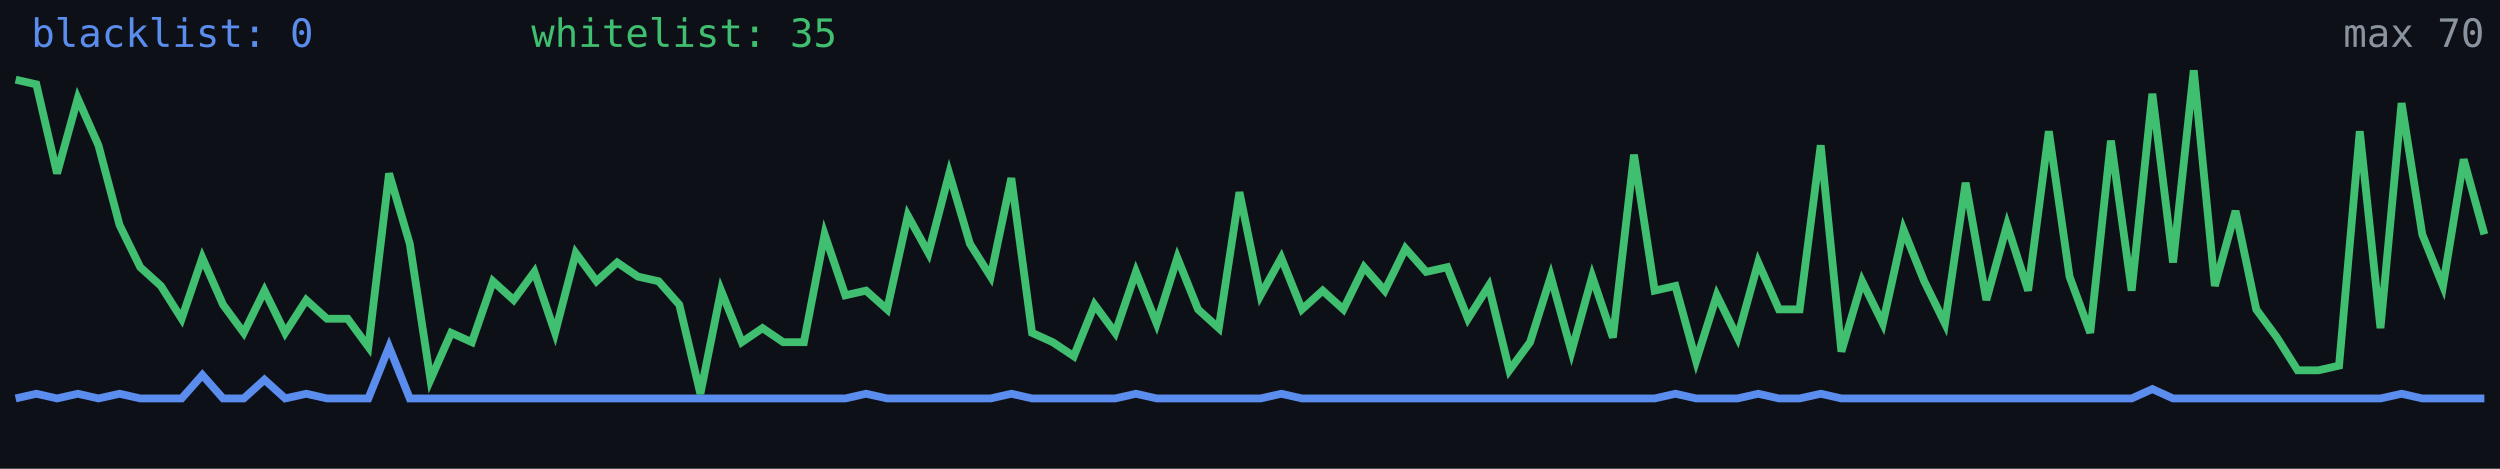
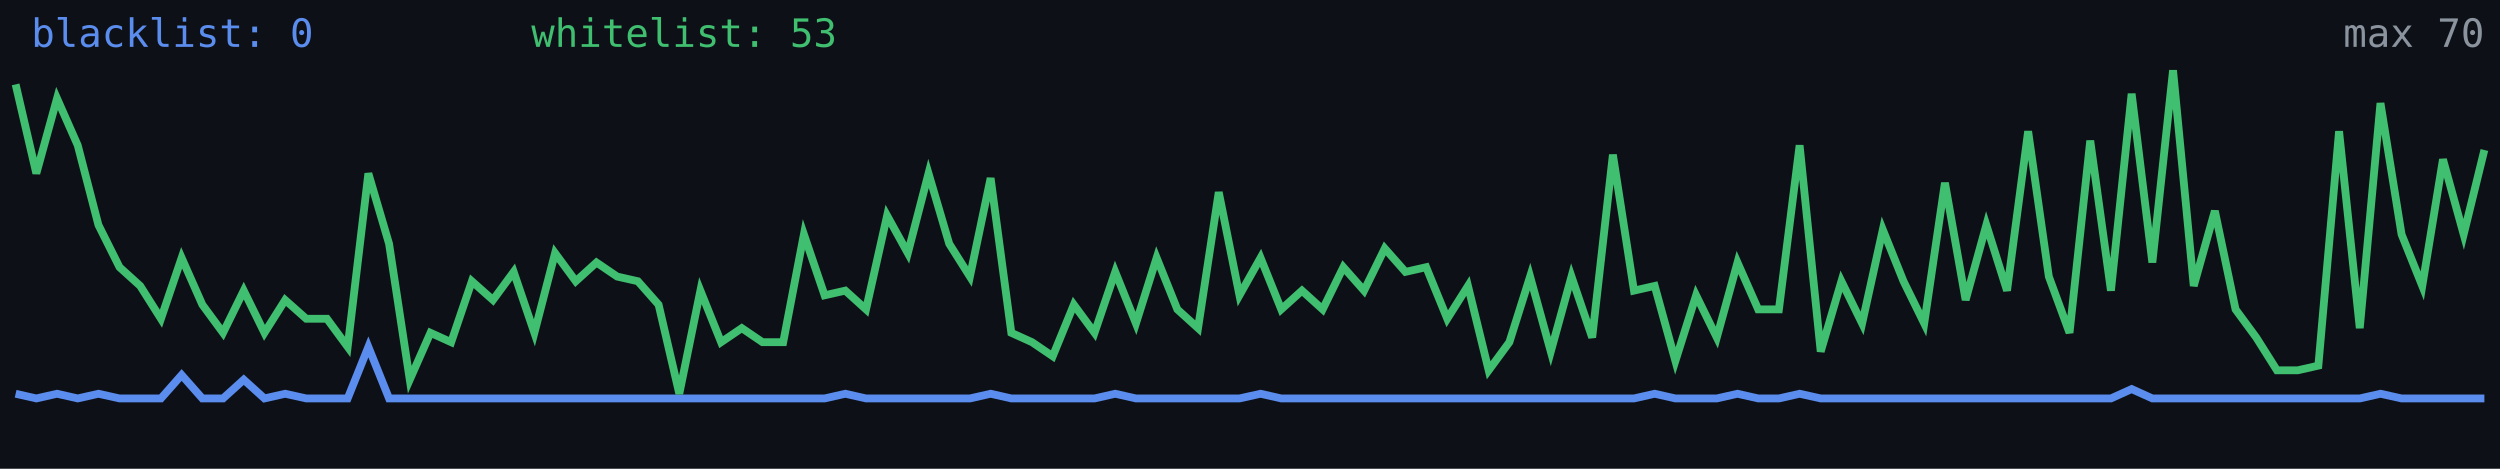
<svg xmlns="http://www.w3.org/2000/svg" width="640" height="120" viewBox="0 0 640 120" role="img" aria-label="Alive configs trend">
  <rect width="640" height="120" fill="#0d1117" />
-   <polyline fill="none" stroke="#5b8def" stroke-width="2" points="4.0,102.0 9.3,100.8 14.6,102.0 19.9,100.8 25.2,102.0 30.6,100.8 35.9,102.0 41.2,102.0 46.5,102.0 51.8,96.0 57.1,102.0 62.4,102.0 67.7,97.2 73.0,102.0 78.4,100.8 83.7,102.0 89.0,102.0 94.3,102.0 99.6,88.8 104.9,102.0 110.2,102.0 115.5,102.0 120.8,102.0 126.2,102.0 131.5,102.0 136.8,102.0 142.1,102.0 147.4,102.0 152.7,102.0 158.0,102.0 163.3,102.0 168.6,102.0 173.9,102.0 179.3,102.0 184.6,102.0 189.9,102.0 195.2,102.0 200.5,102.0 205.8,102.0 211.1,102.0 216.4,102.0 221.7,100.8 227.1,102.0 232.4,102.0 237.7,102.0 243.0,102.0 248.3,102.0 253.6,102.0 258.9,100.8 264.2,102.0 269.5,102.0 274.9,102.0 280.2,102.0 285.5,102.0 290.8,100.8 296.1,102.0 301.4,102.0 306.7,102.0 312.0,102.0 317.3,102.0 322.7,102.0 328.0,100.8 333.3,102.0 338.6,102.0 343.9,102.0 349.2,102.0 354.5,102.0 359.8,102.0 365.1,102.0 370.5,102.0 375.8,102.0 381.1,102.0 386.4,102.0 391.7,102.0 397.0,102.0 402.3,102.0 407.6,102.0 412.9,102.0 418.3,102.0 423.6,102.0 428.9,100.8 434.2,102.0 439.5,102.0 444.8,102.0 450.1,100.8 455.4,102.0 460.7,102.0 466.1,100.8 471.4,102.0 476.7,102.0 482.0,102.0 487.3,102.0 492.6,102.0 497.9,102.0 503.2,102.0 508.5,102.0 513.8,102.0 519.2,102.0 524.5,102.0 529.8,102.0 535.1,102.0 540.4,102.0 545.7,102.0 551.0,99.6 556.3,102.0 561.6,102.0 567.0,102.0 572.3,102.0 577.6,102.0 582.9,102.0 588.2,102.0 593.5,102.0 598.8,102.0 604.1,102.0 609.4,102.0 614.8,100.8 620.1,102.0 625.4,102.0 630.7,102.0 636.0,102.0" />
-   <polyline fill="none" stroke="#3fbf6f" stroke-width="2" points="4.0,20.4 9.3,21.6 14.6,44.4 19.9,25.2 25.2,37.2 30.6,57.6 35.9,68.4 41.2,73.2 46.5,81.6 51.8,66.0 57.1,78.0 62.4,85.2 67.7,74.4 73.0,85.2 78.4,76.8 83.7,81.6 89.0,81.6 94.3,88.8 99.6,44.4 104.9,62.4 110.2,97.2 115.5,85.2 120.8,87.6 126.2,72.0 131.5,76.8 136.8,69.6 142.1,85.2 147.4,64.8 152.7,72.0 158.0,67.2 163.3,70.8 168.6,72.0 173.9,78.0 179.3,100.8 184.6,74.4 189.9,87.6 195.2,84.0 200.5,87.6 205.8,87.6 211.1,60.0 216.4,75.6 221.7,74.4 227.1,79.2 232.4,55.2 237.7,64.8 243.0,44.4 248.3,62.4 253.6,70.8 258.9,45.6 264.2,85.2 269.5,87.6 274.9,91.2 280.2,78.0 285.5,85.2 290.8,69.6 296.1,82.8 301.4,66.0 306.7,79.2 312.0,84.0 317.3,49.2 322.7,75.6 328.0,66.0 333.3,79.2 338.6,74.4 343.9,79.2 349.2,68.4 354.5,74.4 359.8,63.6 365.1,69.6 370.5,68.4 375.8,81.6 381.1,73.2 386.4,94.8 391.7,87.6 397.0,70.8 402.3,90.0 407.6,70.8 412.9,86.4 418.3,39.6 423.6,74.4 428.9,73.2 434.2,92.4 439.5,75.6 444.8,86.4 450.1,67.2 455.4,79.2 460.7,79.2 466.1,37.2 471.4,90.0 476.7,72.0 482.0,82.8 487.3,58.8 492.6,72.0 497.9,82.8 503.2,46.8 508.5,76.8 513.8,57.6 519.2,74.4 524.5,33.6 529.8,70.8 535.1,85.2 540.4,36.0 545.7,74.4 551.0,24.0 556.3,67.2 561.6,18.0 567.0,73.2 572.3,54.0 577.6,79.2 582.9,86.4 588.2,94.8 593.5,94.8 598.8,93.6 604.1,33.6 609.4,84.0 614.8,26.4 620.1,60.0 625.4,73.2 630.7,40.8 636.0,60.0" />
+   <polyline fill="none" stroke="#5b8def" stroke-width="2" points="4.0,100.8 9.3,102.0 14.6,100.8 19.9,102.0 25.2,100.8 30.6,102.0 35.9,102.0 41.2,102.0 46.5,96.0 51.8,102.0 57.1,102.0 62.4,97.2 67.7,102.0 73.0,100.8 78.4,102.0 83.7,102.0 89.0,102.0 94.3,88.8 99.6,102.0 104.9,102.0 110.2,102.0 115.5,102.0 120.8,102.0 126.2,102.0 131.5,102.0 136.8,102.0 142.1,102.0 147.4,102.0 152.7,102.0 158.0,102.0 163.3,102.0 168.6,102.0 173.9,102.0 179.3,102.0 184.6,102.0 189.9,102.0 195.2,102.0 200.5,102.0 205.8,102.0 211.1,102.0 216.4,100.8 221.7,102.0 227.1,102.0 232.4,102.0 237.7,102.0 243.0,102.0 248.3,102.0 253.6,100.8 258.9,102.0 264.2,102.0 269.5,102.0 274.9,102.0 280.2,102.0 285.5,100.8 290.8,102.0 296.1,102.0 301.4,102.0 306.7,102.0 312.0,102.0 317.3,102.0 322.7,100.8 328.0,102.0 333.3,102.0 338.6,102.0 343.9,102.0 349.2,102.0 354.5,102.0 359.8,102.0 365.1,102.0 370.5,102.0 375.8,102.0 381.1,102.0 386.4,102.0 391.7,102.0 397.0,102.0 402.3,102.0 407.6,102.0 412.9,102.0 418.3,102.0 423.6,100.8 428.9,102.0 434.2,102.0 439.5,102.0 444.8,100.8 450.1,102.0 455.4,102.0 460.7,100.8 466.1,102.0 471.4,102.0 476.7,102.0 482.0,102.0 487.3,102.0 492.6,102.0 497.9,102.0 503.2,102.0 508.5,102.0 513.8,102.0 519.2,102.0 524.5,102.0 529.8,102.0 535.1,102.0 540.4,102.0 545.7,99.6 551.0,102.0 556.3,102.0 561.6,102.0 567.0,102.0 572.3,102.0 577.6,102.0 582.9,102.0 588.2,102.0 593.5,102.0 598.8,102.0 604.1,102.0 609.4,100.8 614.8,102.0 620.1,102.0 625.4,102.0 630.7,102.0 636.0,102.0" />
+   <polyline fill="none" stroke="#3fbf6f" stroke-width="2" points="4.0,21.6 9.3,44.4 14.6,25.2 19.9,37.2 25.2,57.6 30.6,68.4 35.9,73.2 41.2,81.6 46.5,66.0 51.8,78.0 57.1,85.2 62.4,74.4 67.7,85.2 73.0,76.8 78.4,81.6 83.7,81.6 89.0,88.8 94.3,44.4 99.6,62.4 104.9,97.2 110.2,85.2 115.5,87.6 120.8,72.0 126.2,76.8 131.5,69.6 136.8,85.2 142.1,64.8 147.4,72.0 152.7,67.2 158.0,70.8 163.3,72.0 168.6,78.0 173.9,100.8 179.3,74.4 184.6,87.6 189.9,84.0 195.2,87.6 200.5,87.6 205.8,60.0 211.1,75.6 216.4,74.4 221.7,79.2 227.1,55.2 232.4,64.8 237.7,44.4 243.0,62.4 248.3,70.8 253.6,45.6 258.9,85.2 264.2,87.6 269.5,91.2 274.9,78.0 280.2,85.2 285.5,69.6 290.8,82.8 296.1,66.0 301.4,79.2 306.7,84.0 312.0,49.2 317.3,75.6 322.7,66.0 328.0,79.2 333.3,74.4 338.6,79.2 343.9,68.4 349.2,74.4 354.5,63.6 359.8,69.6 365.1,68.4 370.5,81.6 375.8,73.2 381.1,94.8 386.4,87.6 391.7,70.8 397.0,90.0 402.3,70.8 407.6,86.4 412.9,39.6 418.3,74.4 423.6,73.2 428.9,92.4 434.2,75.6 439.5,86.4 444.8,67.2 450.1,79.2 455.4,79.2 460.7,37.2 466.1,90.0 471.4,72.0 476.7,82.8 482.0,58.8 487.3,72.0 492.6,82.8 497.9,46.8 503.2,76.8 508.5,57.6 513.8,74.4 519.2,33.6 524.5,70.8 529.8,85.2 535.1,36.0 540.4,74.4 545.7,24.0 551.0,67.2 556.3,18.0 561.6,73.2 567.0,54.0 572.3,79.2 577.6,86.4 582.9,94.8 588.2,94.8 593.5,93.6 598.8,33.6 604.1,84.0 609.4,26.4 614.8,60.0 620.1,73.2 625.4,40.8 630.7,60.0 636.0,38.4" />
  <text x="8" y="12" fill="#5b8def" font-size="10" font-family="monospace">blacklist: 0</text>
-   <text x="136" y="12" fill="#3fbf6f" font-size="10" font-family="monospace">whitelist: 35</text>
+   <text x="136" y="12" fill="#3fbf6f" font-size="10" font-family="monospace">whitelist: 53</text>
  <text x="636" y="12" fill="#8b949e" font-size="10" text-anchor="end" font-family="monospace">max 70</text>
</svg>
